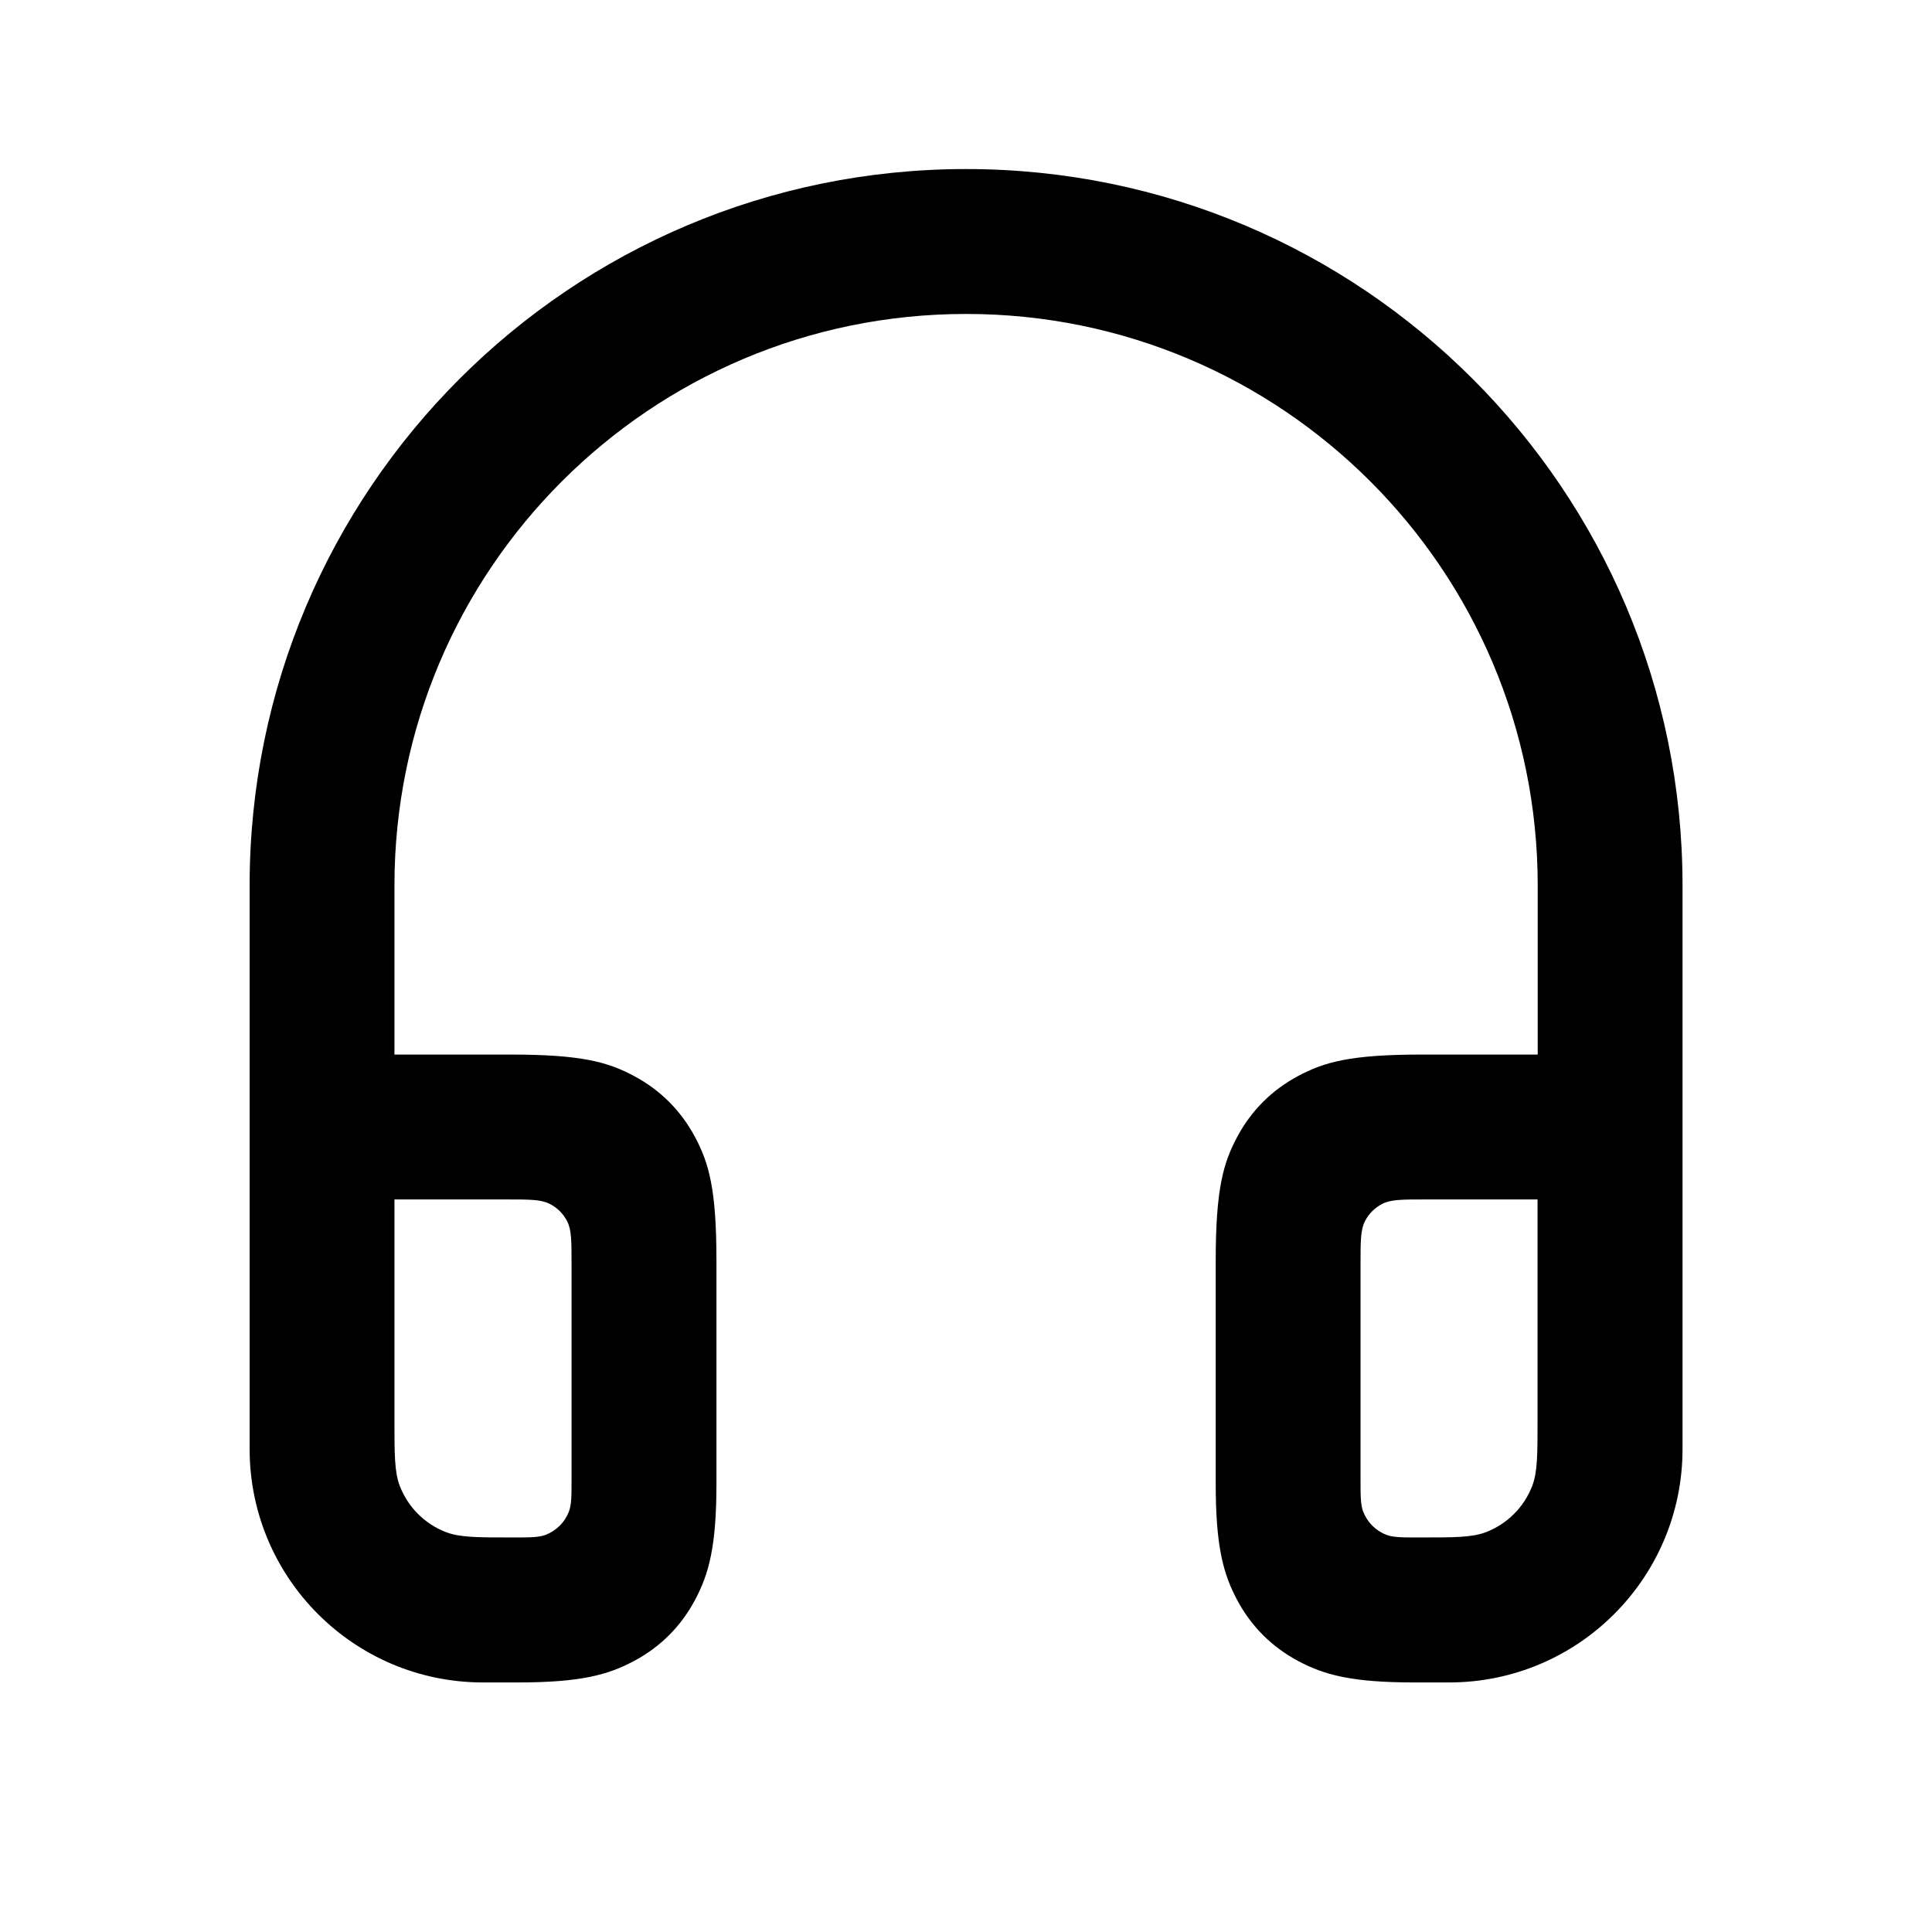
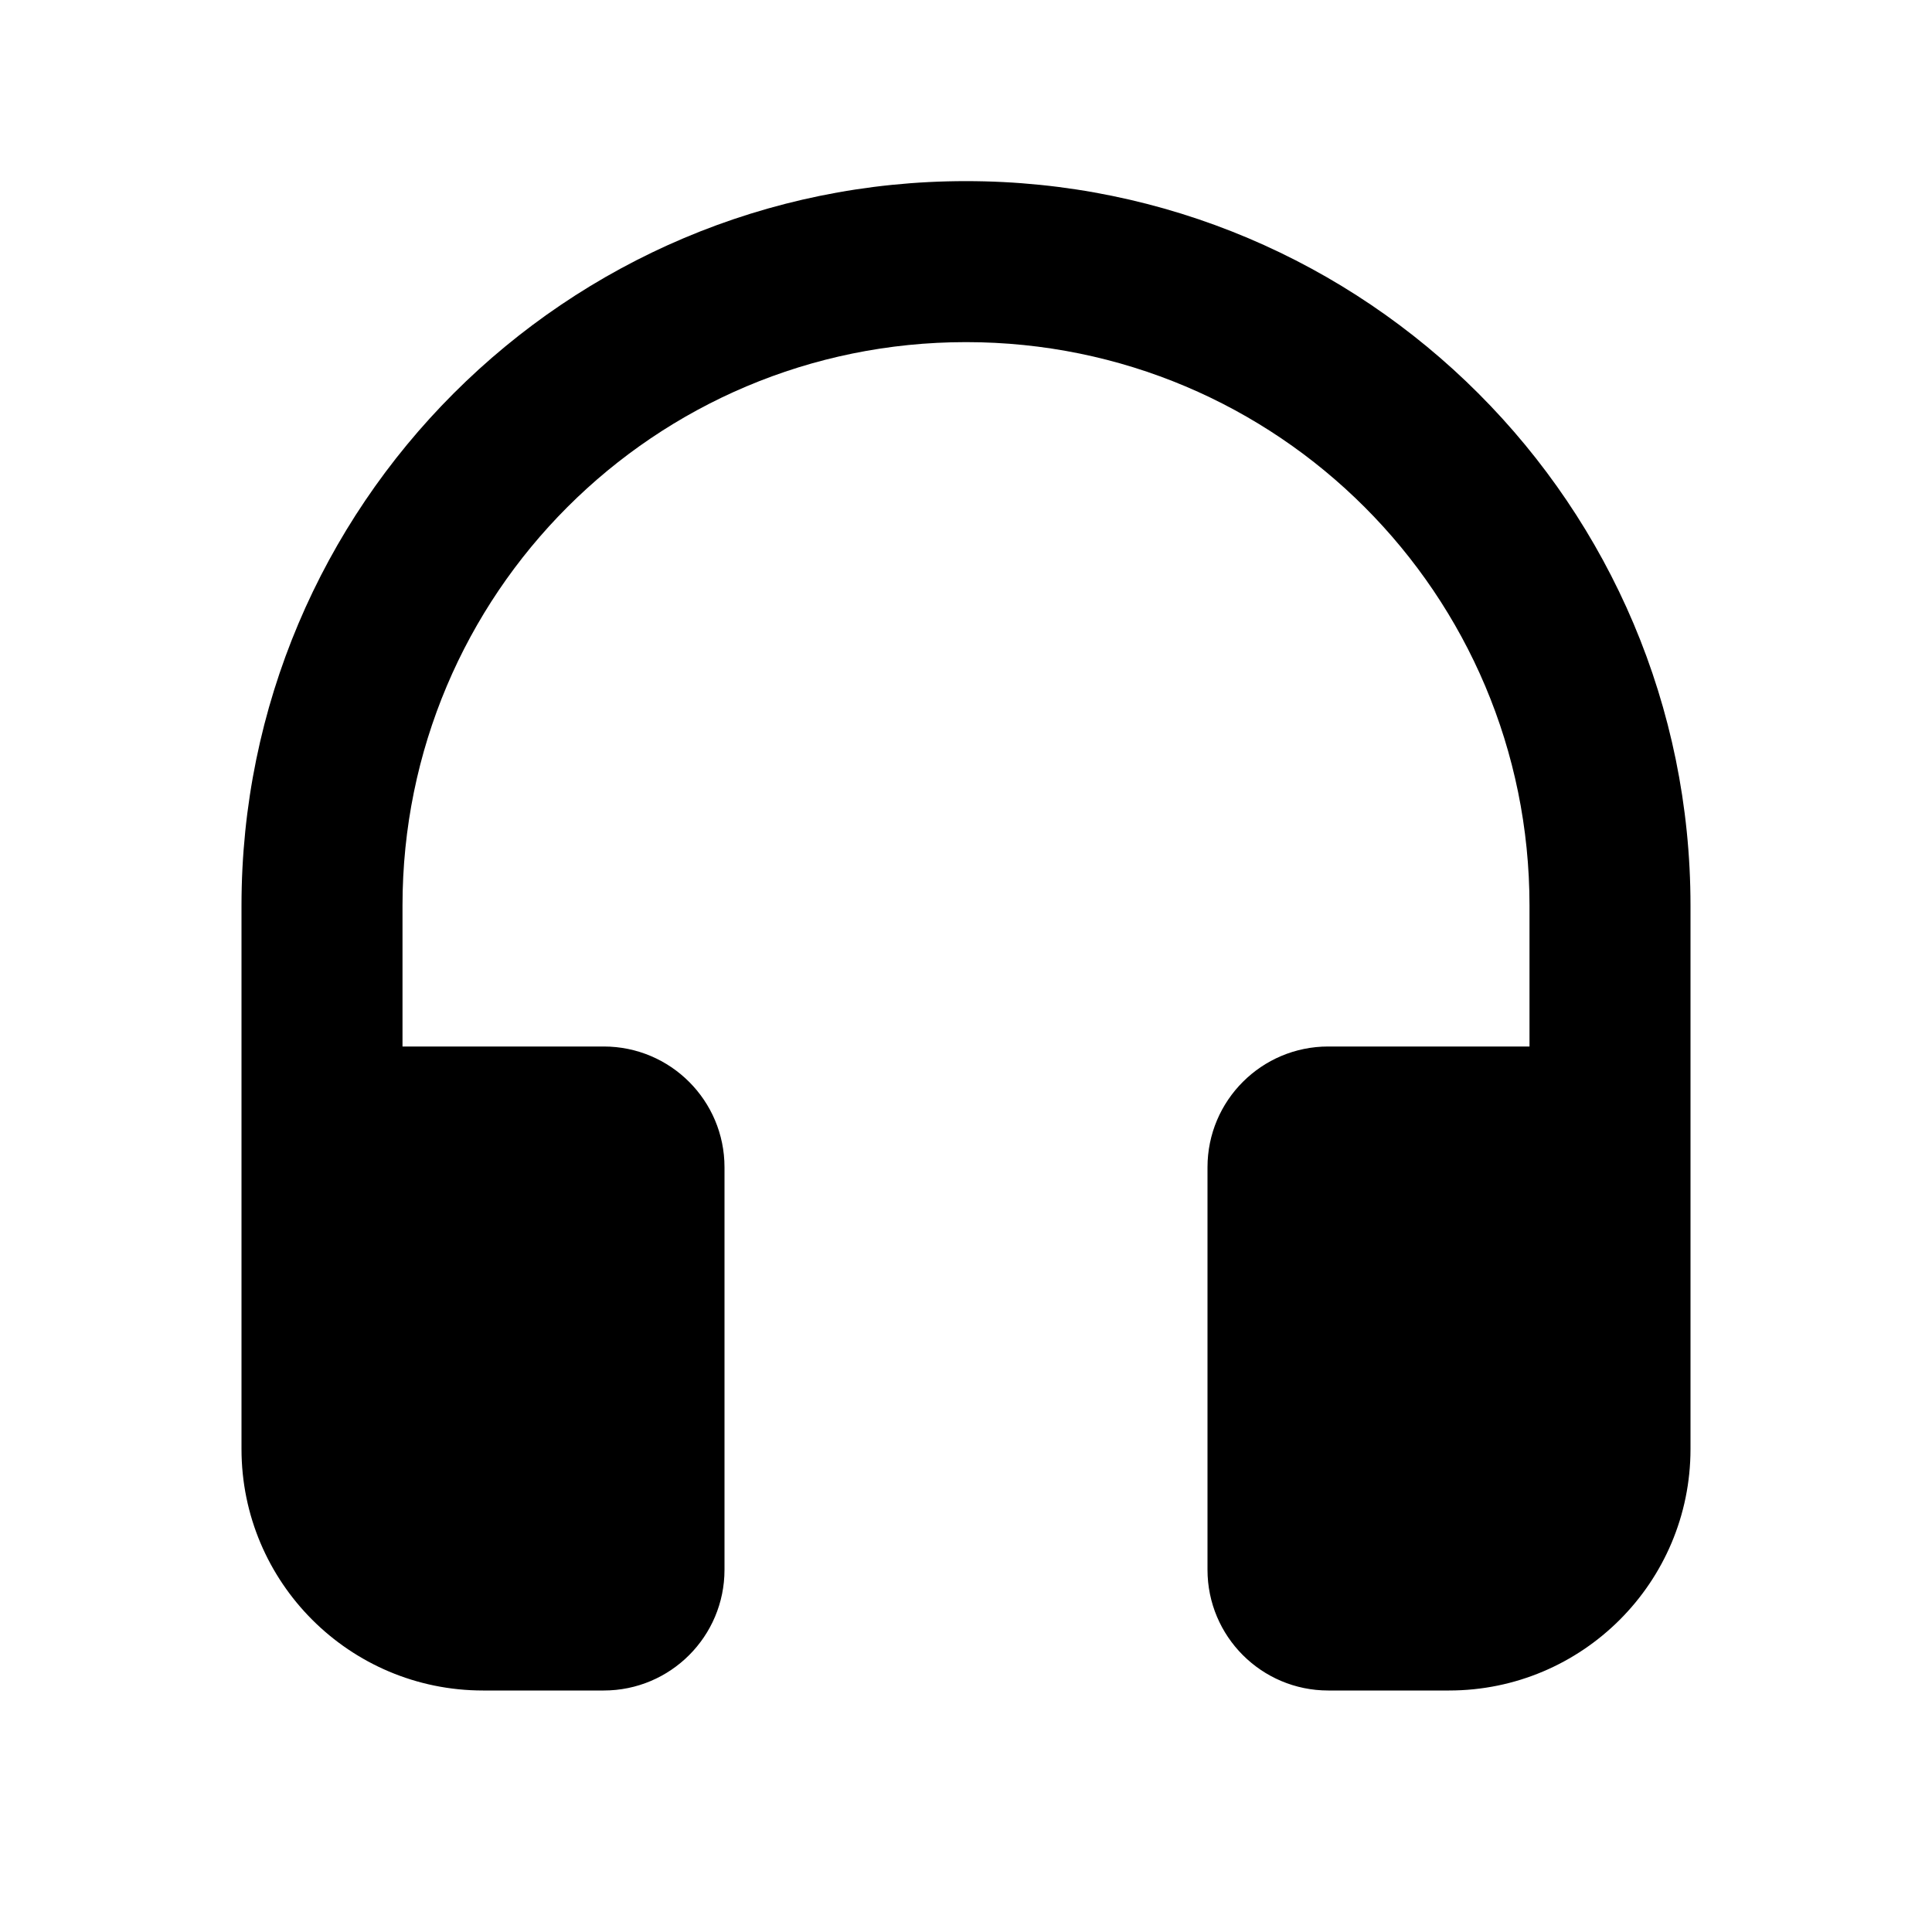
- <svg xmlns="http://www.w3.org/2000/svg" fill="none" height="24" viewBox="0 0 24 24" width="24">
-   <path clip-rule="evenodd" d="m12 3.9c-3.921 0-7.1 3.179-7.1 7.1v2.1h1.436c.892 0 1.215.093 1.541.267s.582.43.756.756c.174.326.267.649.267 1.541v2.766c0 .779-.093 1.121-.267 1.447-.174.326-.43.582-.756.756s-.668.267-1.447.267h-.429c-1.602 0-2.9-1.298-2.9-2.9v-3.5h-0v-3.5c0-4.915 3.985-8.9 8.9-8.9 4.915 0 8.9 3.985 8.9 8.9v2.1h0v4.9c0 1.602-1.298 2.9-2.9 2.9h-.429c-.779 0-1.121-.093-1.447-.267s-.582-.43-.756-.756-.267-.668-.267-1.447v-2.766c0-.891.093-1.215.267-1.541s.43-.582.756-.756.649-.267 1.541-.267h1.436v-2.1c0-3.921-3.179-7.1-7.1-7.1zm-5.7 11h-1.4v2.733c0 .435 0 .652.066.825.102.265.311.474.575.575.173.066.39.066.825.066.217 0 .326 0 .413-.033.132-.051.237-.155.288-.288.033-.086.033-.195.033-.412v-2.667c0-.28 0-.42-.054-.527-.048-.094-.124-.171-.219-.218-.107-.054-.247-.054-.527-.054zm12.8 0h-1.4c-.28 0-.42 0-.527.054-.094.048-.171.124-.218.218-.054.107-.054.247-.054.527v2.667c0 .217 0 .326.033.412.051.132.155.237.288.288.086.033.195.033.412.033.435 0 .652 0 .825-.066.265-.102.474-.311.575-.575.066-.173.066-.39.066-.825z" fill="currentColor" fill-rule="evenodd" />
+ <svg xmlns="http://www.w3.org/2000/svg" width="24" height="24" fill="currentColor" viewBox="0 0 24 24">
+   <path d="M12 2.25a9 9 0 0 0-9 9V18a3 3 0 0 0 3 3h1.5A1.5 1.5 0 0 0 9 19.5v-5A1.5 1.5 0 0 0 7.5 13H5v-1.75c0-3.87 3.13-7 7-7s7 3.13 7 7V13h-2.5a1.5 1.5 0 0 0-1.5 1.5v5a1.5 1.5 0 0 0 1.5 1.5H18a3 3 0 0 0 3-3v-6.75a9 9 0 0 0-9-9Z" />
</svg>
